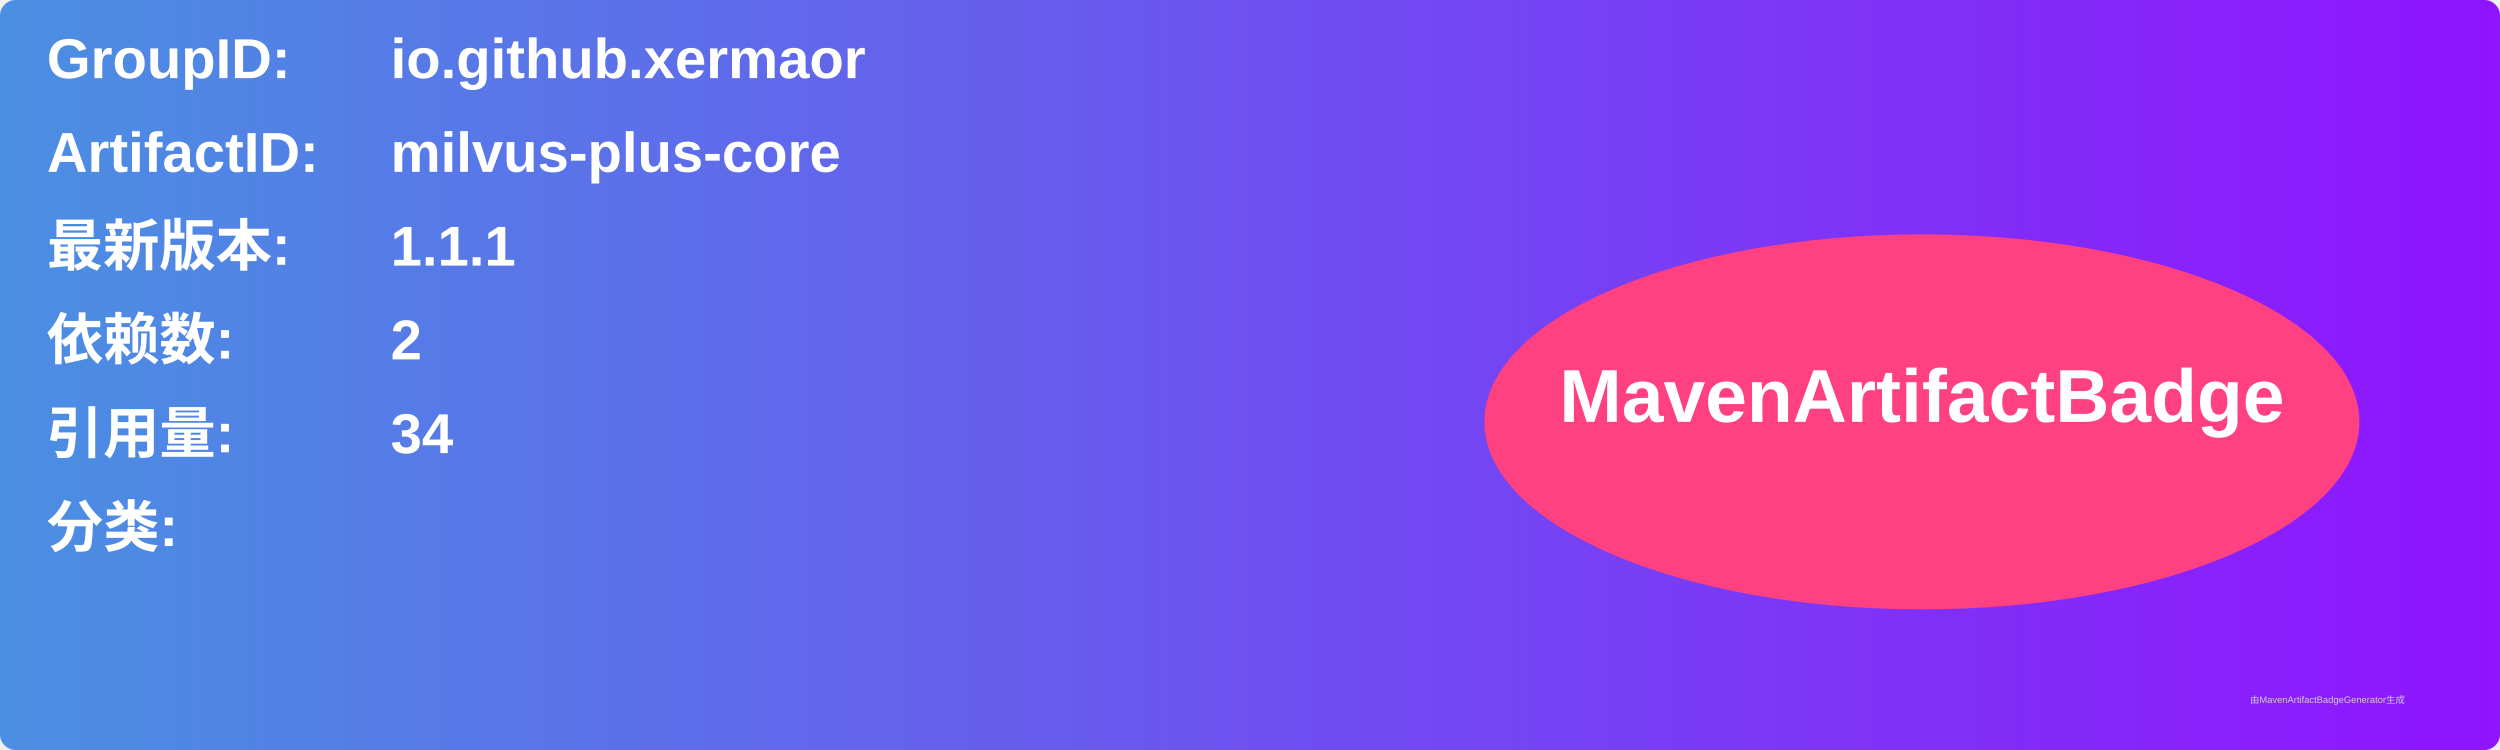
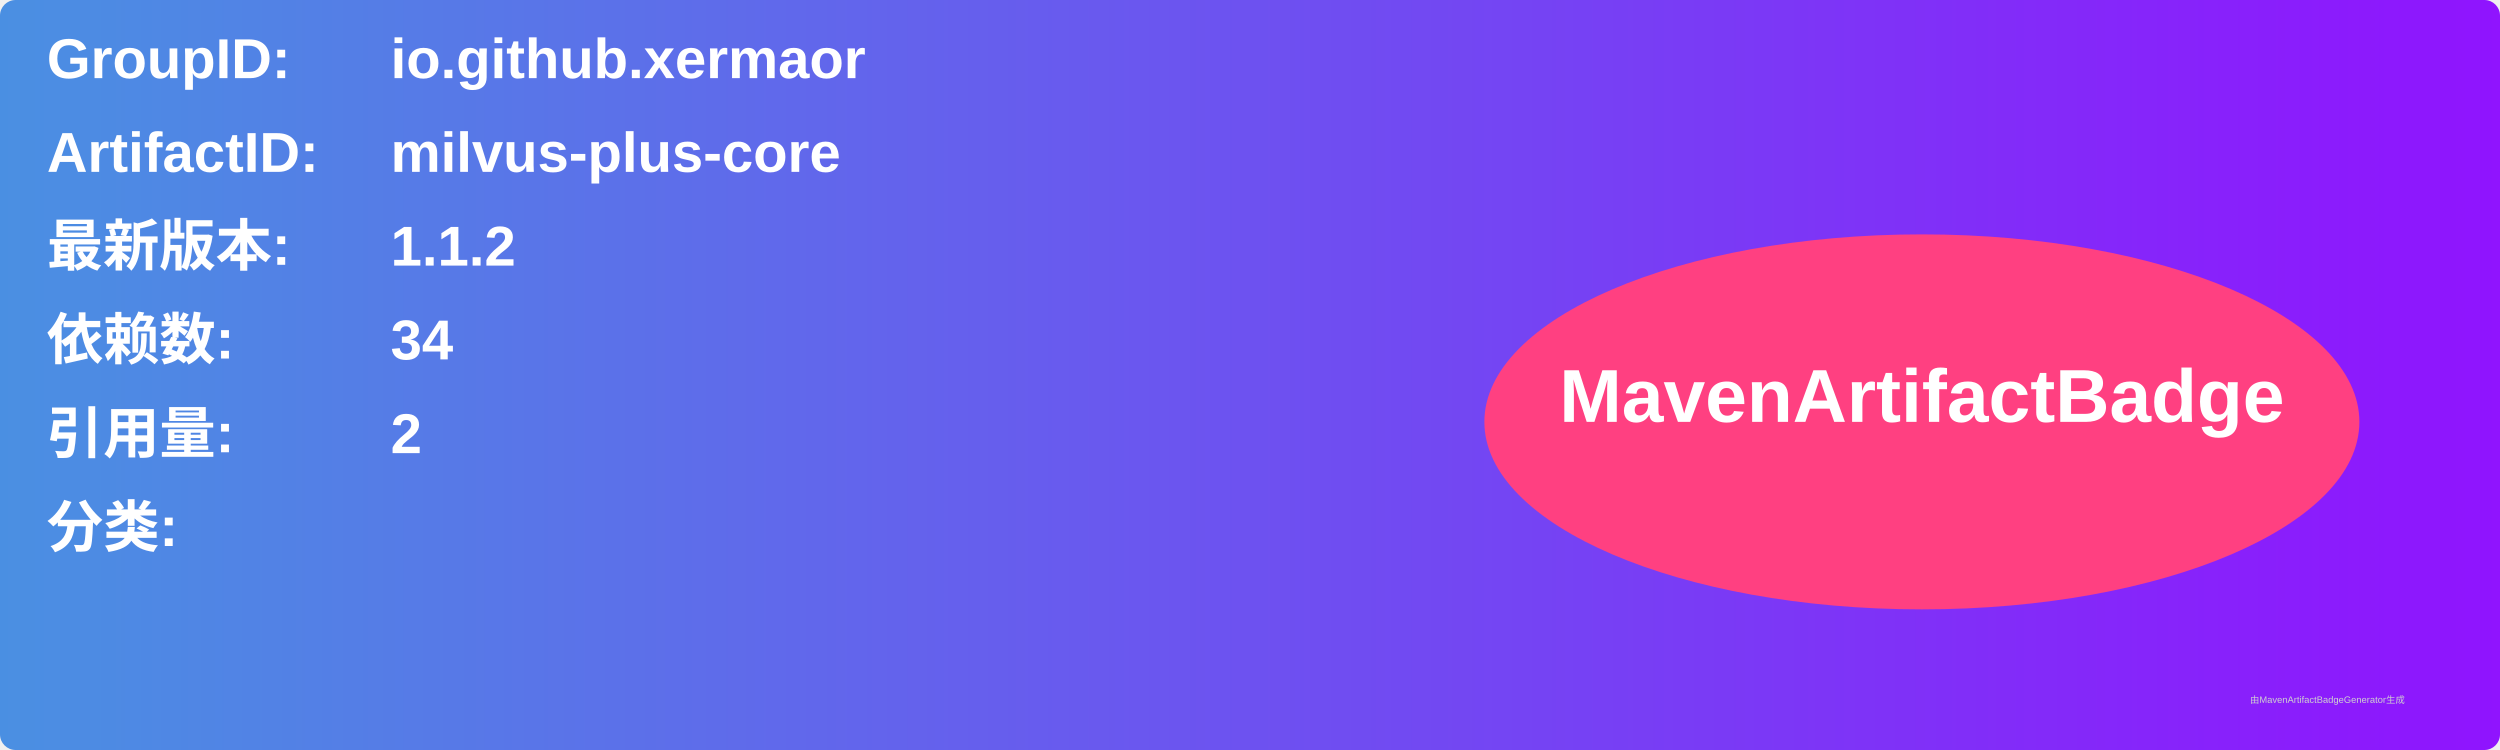
<svg xmlns="http://www.w3.org/2000/svg" width="800" height="240" viewBox="0 0 800 240">
  <linearGradient id="grad" x1="0%" y1="0%" x2="100%" y2="0%">
    <stop offset="0%" stop-color="#4a90e2" />
    <stop offset="100%" stop-color="#9013fe" />
  </linearGradient>
  <rect width="100%" height="100%" rx="5" ry="5" fill="url(#grad)" />
  <g transform="translate(15, 15)">
    <text x="0" y="10" font-family="Arial" font-size="18" fill="white" font-weight="bold" width="260">GroupID:</text>
    <text x="110" y="10" font-family="Arial" font-size="18" fill="white" font-weight="bold" width="460">io.github.xermaor</text>
    <text x="0" y="40" font-family="Arial" font-size="18" fill="white" font-weight="bold" width="260">ArtifactID:</text>
    <text x="110" y="40" font-family="Arial" font-size="18" fill="white" font-weight="bold" width="460">milvus-plus-core</text>
    <text x="0" y="70" font-family="Arial" font-size="18" fill="white" font-weight="bold">最新版本:</text>
    <text x="110" y="70" font-family="Arial" font-size="18" fill="white" font-weight="bold">
-       <tspan font-weight="bold">1.1.1</tspan>
+       <tspan font-weight="bold">1.1.2</tspan>
    </text>
    <text x="0" y="100" font-family="Arial" font-size="18" fill="white" font-weight="bold">依赖数: </text>
    <text x="110" y="100" font-family="Arial" font-size="18" fill="white">
-       <tspan font-weight="bold">2</tspan>
+       <tspan font-weight="bold">34</tspan>
    </text>
    <text x="0" y="130" font-family="Arial" font-size="18" fill="white" font-weight="bold">引用量: </text>
    <text x="110" y="130" font-family="Arial" font-size="18" fill="white">
-       <tspan font-weight="bold">34</tspan>
+       <tspan font-weight="bold">2</tspan>
    </text>
    <text x="0" y="160" font-family="Arial" font-size="18" fill="white" font-weight="bold">分类:</text>
    <text x="10" y="190" font-family="Arial" font-size="10" fill="white">
      <tspan font-weight="bold" />
    </text>
    <ellipse cx="600" cy="120" rx="140" ry="60" fill="#ff4081" />
    <text x="600" y="120" text-anchor="middle" font-family="Arial" font-size="24" fill="white" font-weight="bold">MavenArtifactBadge</text>
  </g>
  <text x="720" y="225" font-family="Arial" font-size="3" fill="#d0d0d0">由MavenArtifactBadgeGenerator生成</text>
</svg>
